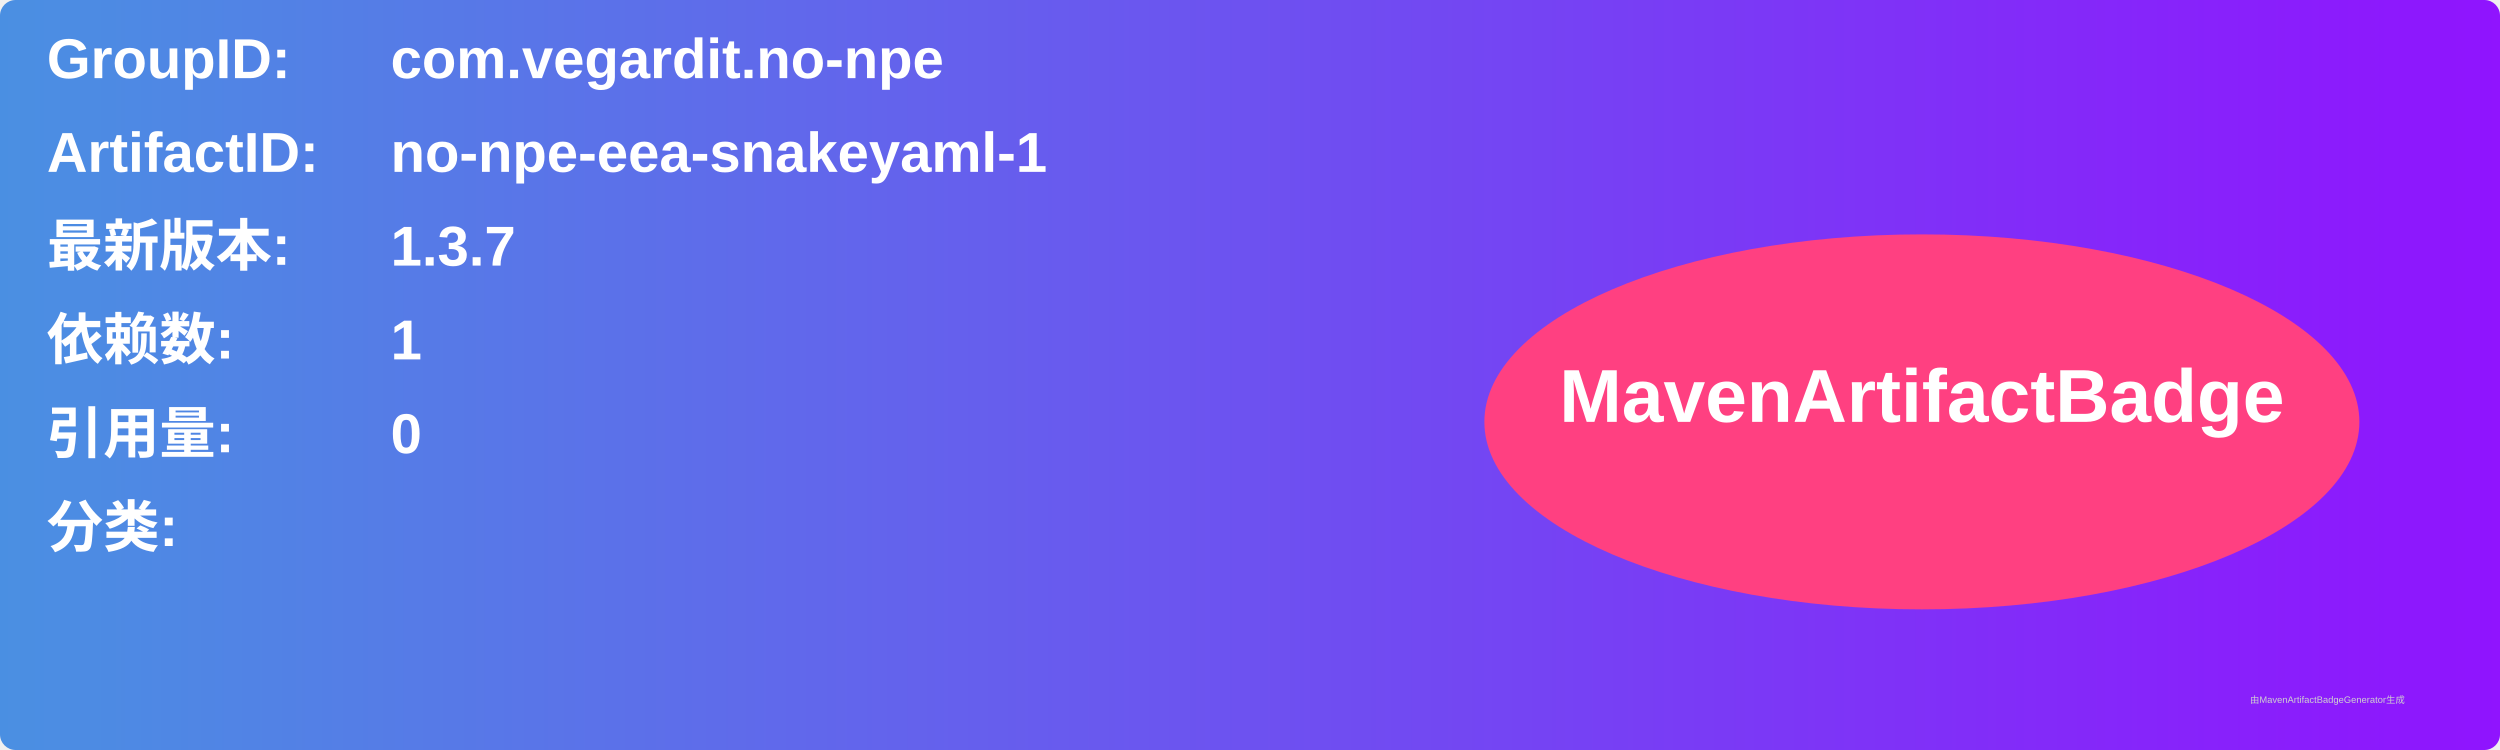
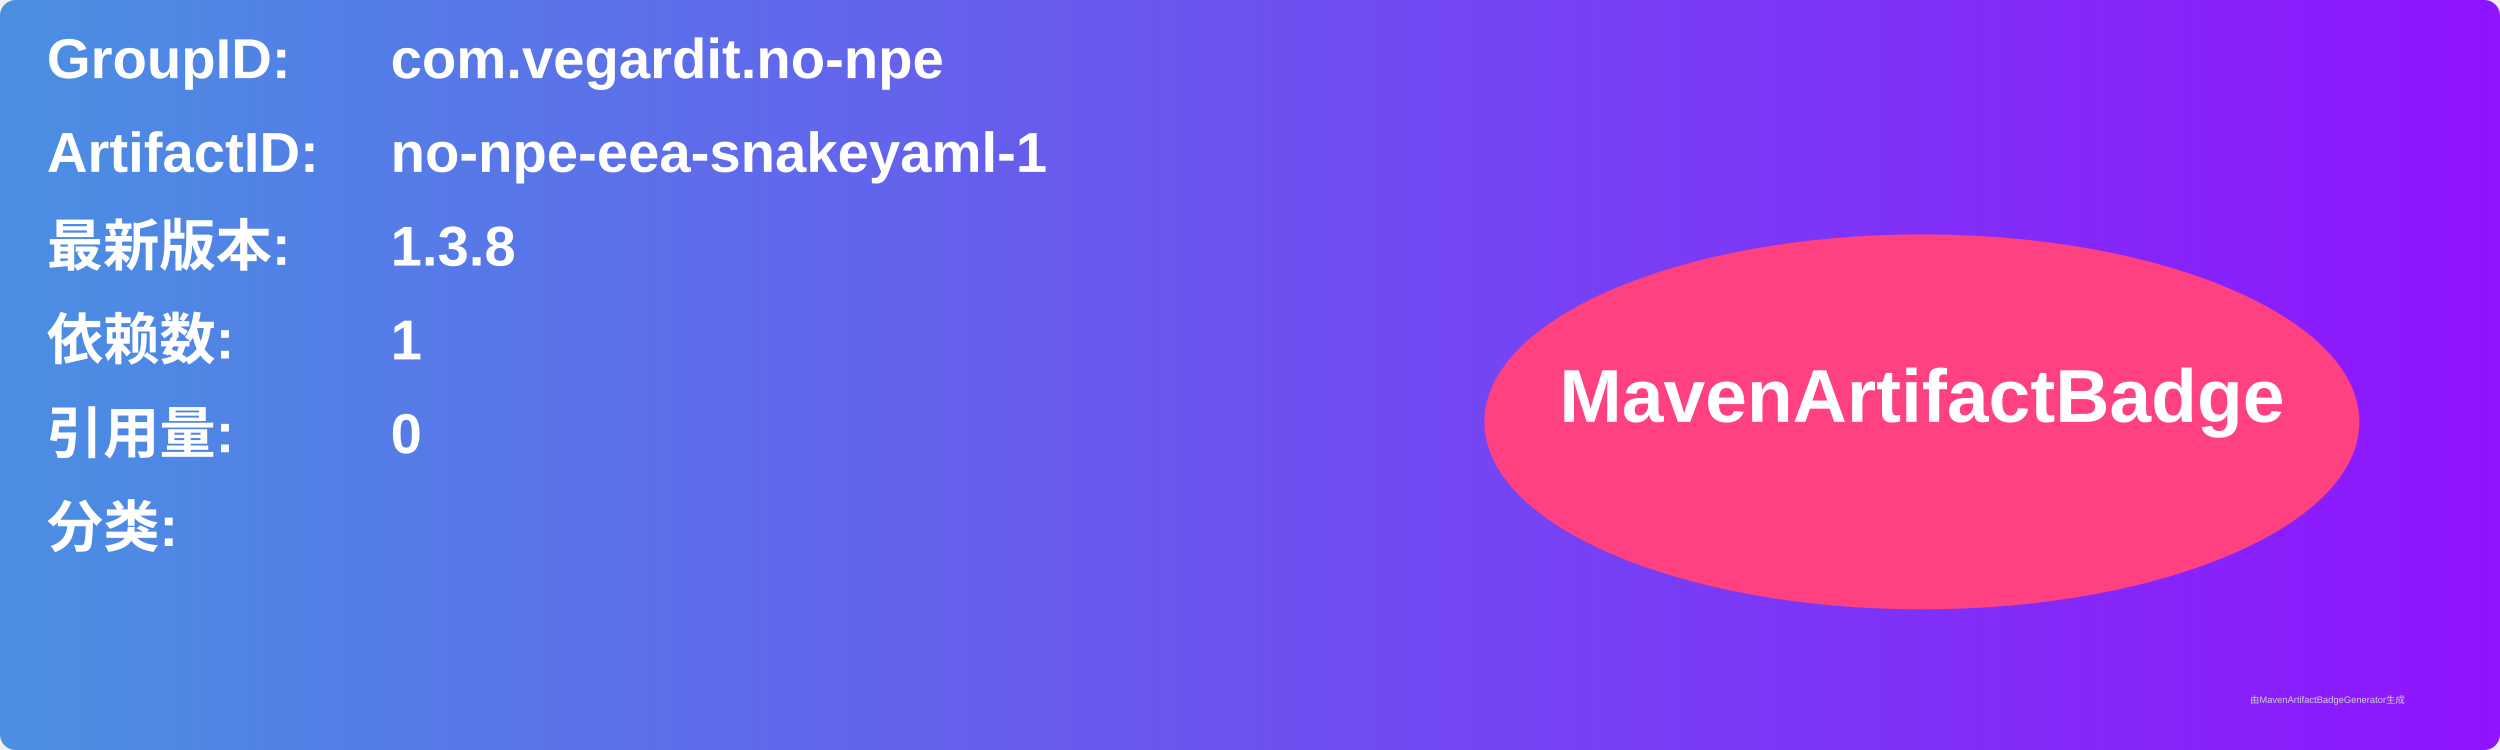
<svg xmlns="http://www.w3.org/2000/svg" width="800" height="240" viewBox="0 0 800 240">
  <linearGradient id="grad" x1="0%" y1="0%" x2="100%" y2="0%">
    <stop offset="0%" stop-color="#4a90e2" />
    <stop offset="100%" stop-color="#9013fe" />
  </linearGradient>
  <rect width="100%" height="100%" rx="5" ry="5" fill="url(#grad)" />
  <g transform="translate(15, 15)">
    <text x="0" y="10" font-family="Arial" font-size="18" fill="white" font-weight="bold" width="260">GroupID:</text>
    <text x="110" y="10" font-family="Arial" font-size="18" fill="white" font-weight="bold" width="460">com.vegardit.no-npe</text>
    <text x="0" y="40" font-family="Arial" font-size="18" fill="white" font-weight="bold" width="260">ArtifactID:</text>
    <text x="110" y="40" font-family="Arial" font-size="18" fill="white" font-weight="bold" width="460">no-npe-eea-snakeyaml-1</text>
    <text x="0" y="70" font-family="Arial" font-size="18" fill="white" font-weight="bold">最新版本:</text>
    <text x="110" y="70" font-family="Arial" font-size="18" fill="white" font-weight="bold">
-       <tspan font-weight="bold">1.3.7</tspan>
+       <tspan font-weight="bold">1.3.8</tspan>
    </text>
    <text x="0" y="100" font-family="Arial" font-size="18" fill="white" font-weight="bold">依赖数: </text>
    <text x="110" y="100" font-family="Arial" font-size="18" fill="white">
      <tspan font-weight="bold">1</tspan>
    </text>
    <text x="0" y="130" font-family="Arial" font-size="18" fill="white" font-weight="bold">引用量: </text>
    <text x="110" y="130" font-family="Arial" font-size="18" fill="white">
      <tspan font-weight="bold">0</tspan>
    </text>
    <text x="0" y="160" font-family="Arial" font-size="18" fill="white" font-weight="bold">分类:</text>
    <text x="10" y="190" font-family="Arial" font-size="10" fill="white">
      <tspan font-weight="bold" />
    </text>
    <ellipse cx="600" cy="120" rx="140" ry="60" fill="#ff4081" />
    <text x="600" y="120" text-anchor="middle" font-family="Arial" font-size="24" fill="white" font-weight="bold">MavenArtifactBadge</text>
  </g>
  <text x="720" y="225" font-family="Arial" font-size="3" fill="#d0d0d0">由MavenArtifactBadgeGenerator生成</text>
</svg>
